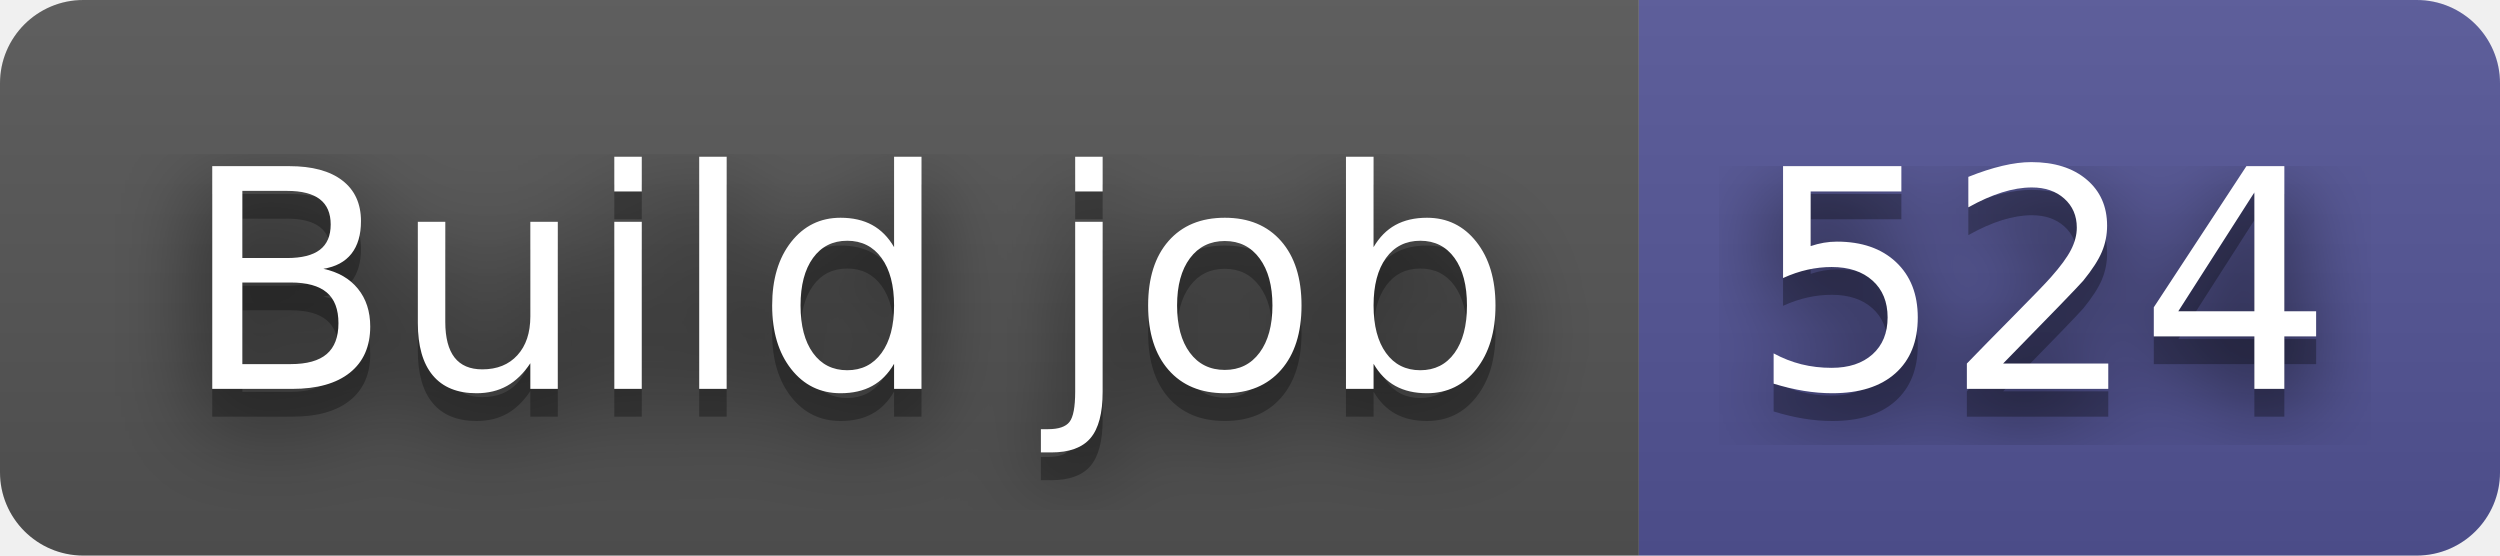
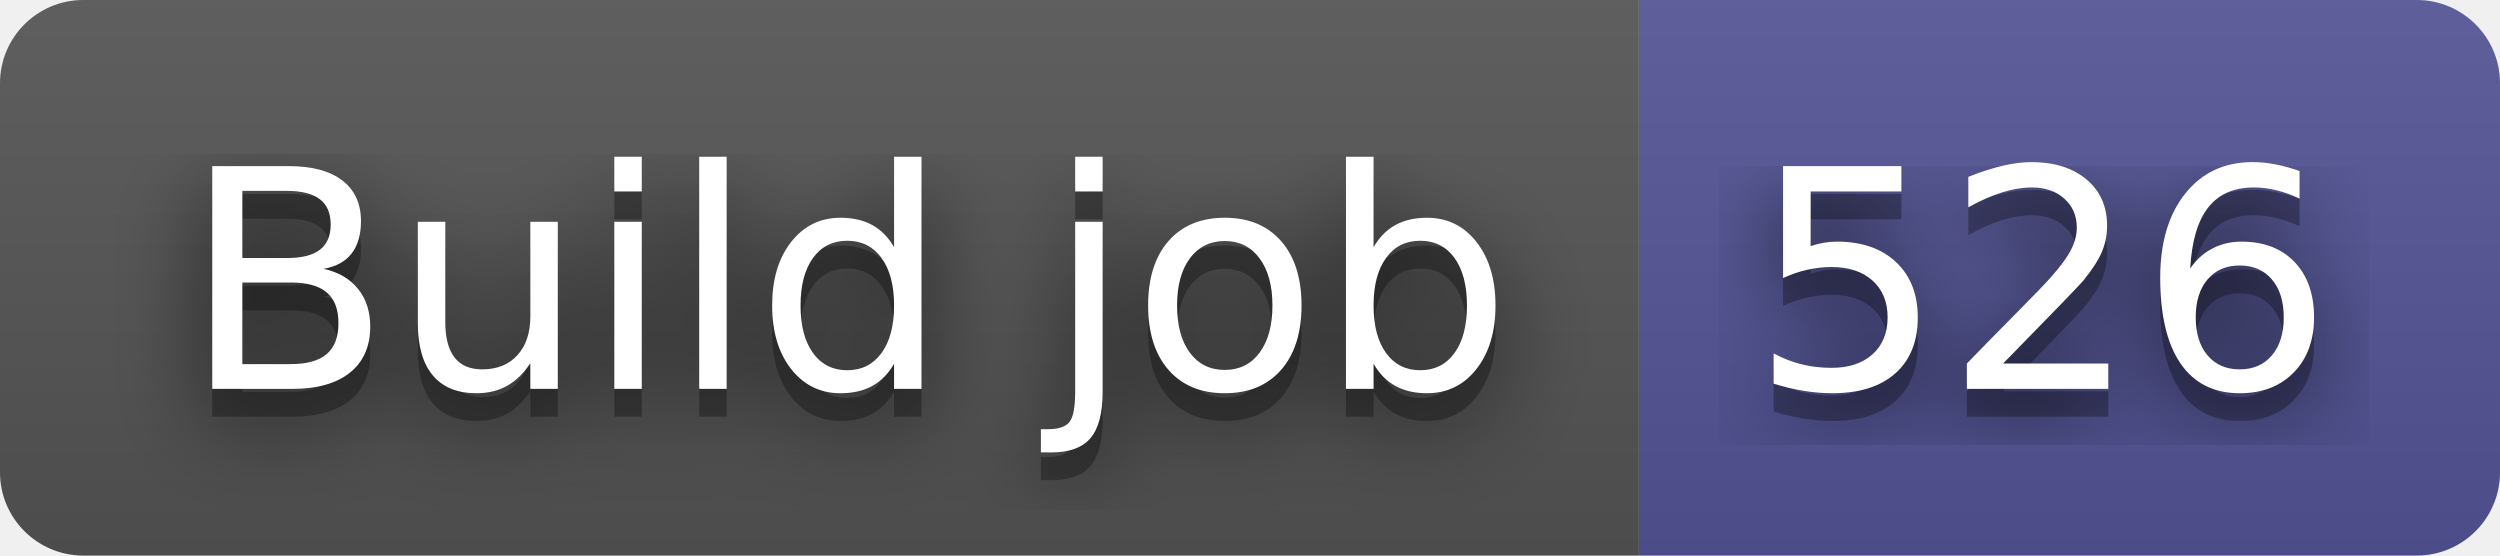
- <svg xmlns="http://www.w3.org/2000/svg" width="90" height="20" role="img" aria-label="Build job: 524">
+ <svg xmlns="http://www.w3.org/2000/svg" width="90" height="20" role="img" aria-label="Build job: 526">
  <filter id="blur">
-     <feGaussianBlur in="SourceGraphic" stdDeviation="16" />
+     <feGaussianBlur stdDeviation="16" />
  </filter>
  <linearGradient id="s" x2="0" y2="100%">
    <stop offset="0" stop-color="#bbb" stop-opacity=".1" />
    <stop offset="1" stop-opacity=".1" />
  </linearGradient>
  <clipPath id="r">
-     <rect width="90" height="20" rx="3" fill="#fff" />
+     <rect width="90" height="20" rx="3" />
  </clipPath>
  <g clip-path="url(#r)">
    <rect width="59" height="20" fill="#555" />
    <rect x="59" width="31" height="20" fill="#535597" />
    <rect width="90" height="20" fill="url(#s)" />
  </g>
  <g fill="#fff" text-anchor="middle" font-family="Verdana,Geneva,DejaVu Sans,sans-serif" text-rendering="geometricPrecision" font-size="110">
-     <text aria-hidden="true" x="305" y="150" fill="#010101" fill-opacity=".80" filter="url(#blur)" transform="scale(.1)" textLength="490">Build job</text>
-     <text aria-hidden="true" x="305" y="150" fill="#010101" fill-opacity=".3" transform="scale(.1)" textLength="490">Build job</text>
-     <text x="305" y="140" transform="scale(.1)" fill="#fff" textLength="490">Build job</text>
-     <text aria-hidden="true" x="735" y="150" fill="#010101" fill-opacity=".80" filter="url(#blur)" transform="scale(.1)" textLength="210">524</text>
-     <text aria-hidden="true" x="735" y="150" fill="#010101" fill-opacity=".3" transform="scale(.1)" textLength="210">524</text>
-     <text x="735" y="140" transform="scale(.1)" fill="#fff" textLength="210">524</text>
+     <g transform="scale(.1)">
+       <g aria-hidden="true" fill="#010101">
+         <text x="305" y="150" fill-opacity=".8" filter="url(#blur)" textLength="490">Build job</text>
+         <text x="305" y="150" fill-opacity=".3" textLength="490">Build job</text>
+       </g>
+       <text x="305" y="140" textLength="490">Build job</text>
+     </g>
+     <g transform="scale(.1)">
+       <g aria-hidden="true" fill="#010101">
+         <text x="735" y="150" fill-opacity=".8" filter="url(#blur)" textLength="210">526</text>
+         <text x="735" y="150" fill-opacity=".3" textLength="210">526</text>
+       </g>
+       <text x="735" y="140" textLength="210">526</text>
+     </g>
  </g>
</svg>
